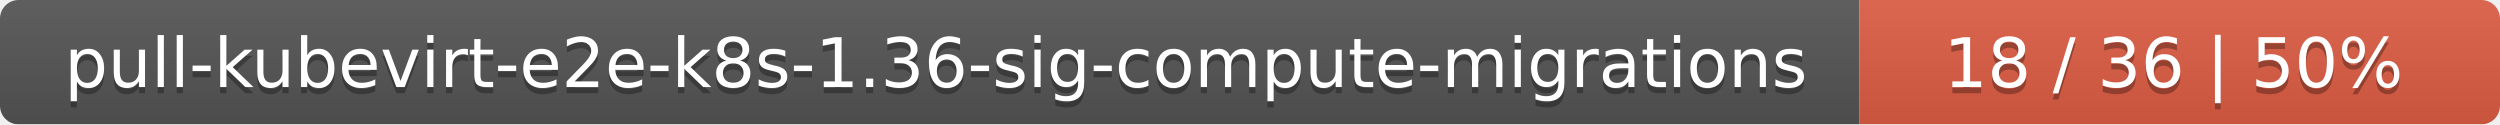
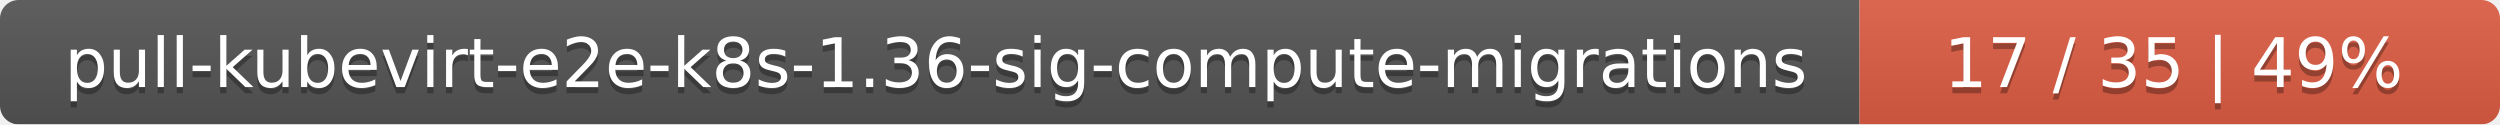
<svg xmlns="http://www.w3.org/2000/svg" width="402" height="20">
  <linearGradient id="smooth" x2="0" y2="100%">
    <stop offset="0" stop-color="#bbb" stop-opacity=".1" />
    <stop offset="1" stop-opacity=".1" />
  </linearGradient>
  <mask id="round">
    <rect width="402" height="20" rx="3" fill="#fff" />
  </mask>
  <g mask="url(#round)">
    <rect width="299" height="20" fill="#555" />
    <rect x="299" width="103" height="20" fill="#e05d44" />
    <rect width="402" height="20" fill="url(#smooth)" />
  </g>
  <g fill="#fff" text-anchor="middle" font-family="DejaVu Sans,Verdana,Geneva,sans-serif" font-size="11">
    <text x="150.5" y="15" fill="#010101" fill-opacity=".3">pull-kubevirt-e2e-k8s-1.36-sig-compute-migrations</text>
    <text x="150.5" y="14">pull-kubevirt-e2e-k8s-1.36-sig-compute-migrations</text>
-     <text x="349.5" y="15" fill="#010101" fill-opacity=".3">18 / 36    |    50%</text>
-     <text x="349.5" y="14">18 / 36    |    50%</text>
+     <text x="349.5" y="15" fill="#010101" fill-opacity=".3">17 / 35    |    49%</text>
+     <text x="349.5" y="14">17 / 35    |    49%</text>
  </g>
</svg>
